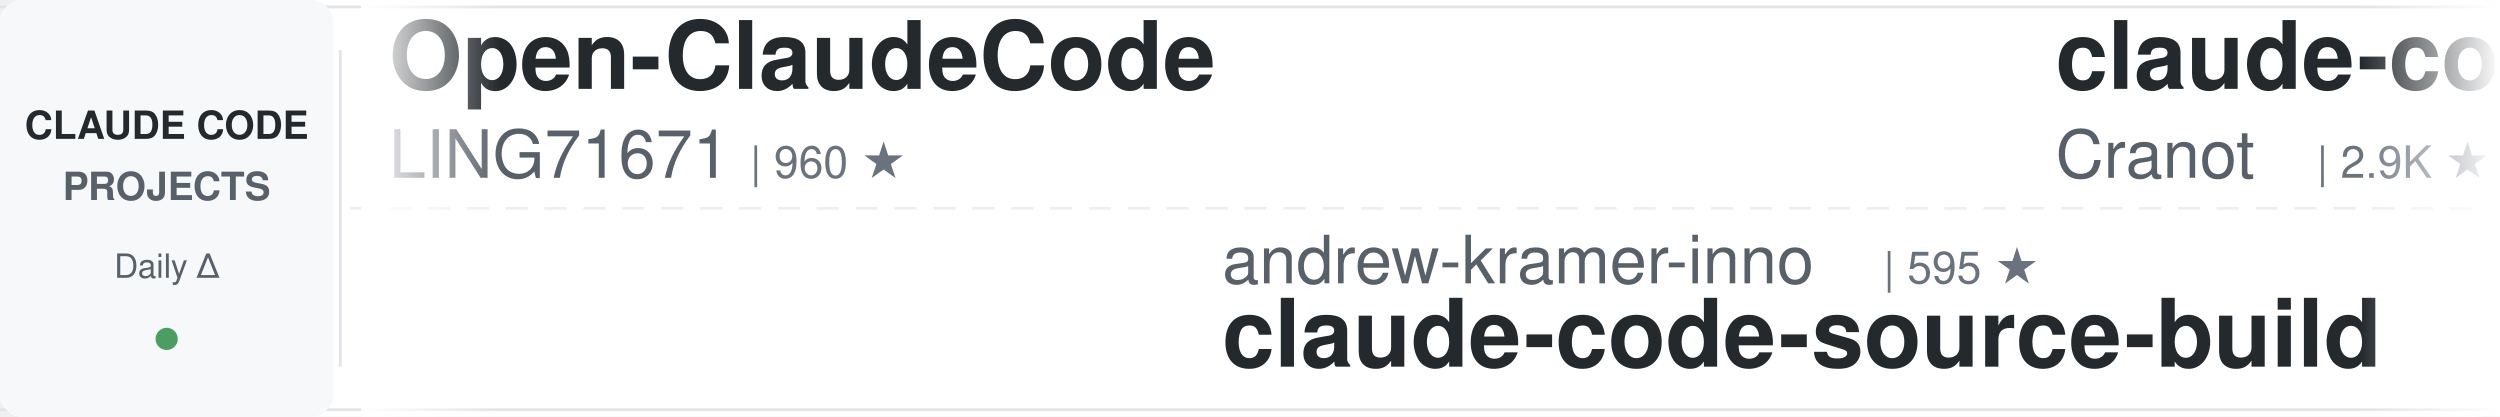
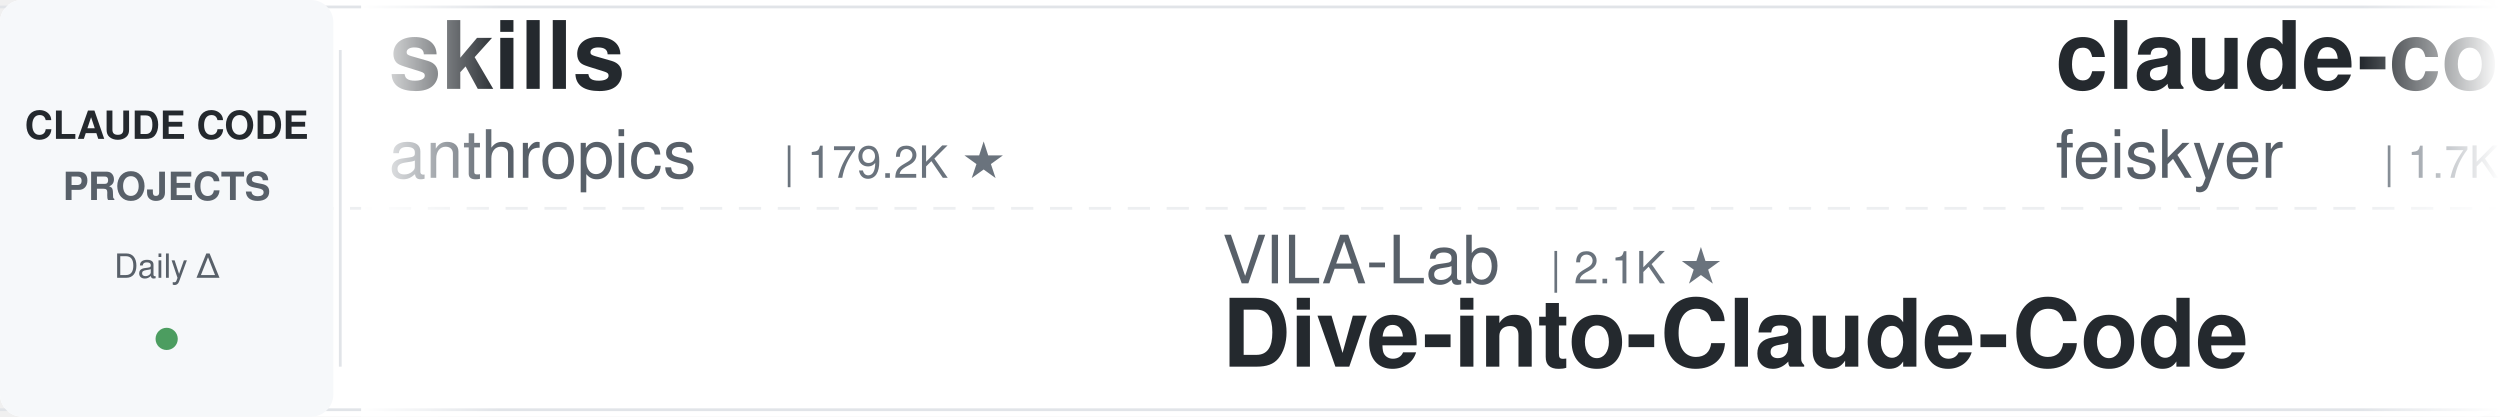
<svg xmlns="http://www.w3.org/2000/svg" width="900" height="150">
  <defs>
    <linearGradient id="leftFade" x1="0%" y1="0%" x2="100%" y2="0%">
      <stop offset="0%" style="stop-color:#ffffff;stop-opacity:1" />
      <stop offset="100%" style="stop-color:#ffffff;stop-opacity:0" />
    </linearGradient>
    <linearGradient id="rightFade" x1="0%" y1="0%" x2="100%" y2="0%">
      <stop offset="0%" style="stop-color:#ffffff;stop-opacity:0" />
      <stop offset="100%" style="stop-color:#ffffff;stop-opacity:1" />
    </linearGradient>
  </defs>
  <rect width="900" height="150" fill="#ffffff" rx="8" />
  <rect x="0" y="2" width="900" height="1" fill="#e1e4e8" />
  <rect x="0" y="147" width="900" height="1" fill="#e1e4e8" />
  <line x1="0" y1="75" x2="900" y2="75" stroke="#e1e4e8" stroke-width="1" stroke-dasharray="8 6" opacity="0.6" />
  <rect x="0" y="0" width="120" height="150" fill="#f6f8fa" rx="8" />
  <text x="60" y="50" font-family="-apple-system, BlinkMacSystemFont, 'Segoe UI', Helvetica, Arial, sans-serif" font-size="14" font-weight="600" fill="#24292e" text-anchor="middle">CLAUDE CODE</text>
  <text x="60" y="72" font-family="-apple-system, BlinkMacSystemFont, 'Segoe UI', Helvetica, Arial, sans-serif" font-size="14" font-weight="600" fill="#586069" text-anchor="middle">PROJECTS</text>
  <text x="60" y="100" font-family="-apple-system, BlinkMacSystemFont, 'Segoe UI', Helvetica, Arial, sans-serif" font-size="12" font-weight="500" fill="#586069" text-anchor="middle">Daily Δ</text>
  <circle cx="60" cy="122" r="4" fill="#22863a" opacity="0.8" />
  <rect x="122" y="18" width="1" height="114" fill="#e1e4e8" />
  <clipPath id="tickerClip">
    <rect x="130" y="0" width="770" height="150" />
  </clipPath>
  <g clip-path="url(#tickerClip)">
    <g id="tickerItems">
      <animateTransform attributeName="transform" attributeType="XML" type="translate" from="0 0" to="-3000 0" dur="54s" repeatCount="indefinite" />
      <g transform="translate(0, 0)">
-         <text x="140" y="32" font-family="-apple-system, BlinkMacSystemFont, 'Segoe UI', Helvetica, Arial, sans-serif" font-size="34" font-weight="600" fill="#24292e">Open-ClaudeCode</text>
-         <text x="140" y="64" font-family="-apple-system, BlinkMacSystemFont, 'Segoe UI', Helvetica, Arial, sans-serif" font-size="24" font-weight="400" fill="#586069">LING71671</text>
-         <text x="270" y="64" font-family="-apple-system, BlinkMacSystemFont, 'Segoe UI', Helvetica, Arial, sans-serif" font-size="16" font-weight="500" fill="#6a737d">| 960 ★</text>
+         <text x="140" y="32" font-family="-apple-system, BlinkMacSystemFont, 'Segoe UI', Helvetica, Arial, sans-serif" font-size="34" font-weight="600" fill="#24292e">skills</text>
+         <text x="140" y="64" font-family="-apple-system, BlinkMacSystemFont, 'Segoe UI', Helvetica, Arial, sans-serif" font-size="24" font-weight="400" fill="#586069">anthropics</text>
+         <text x="282" y="64" font-family="-apple-system, BlinkMacSystemFont, 'Segoe UI', Helvetica, Arial, sans-serif" font-size="16" font-weight="500" fill="#6a737d">| 179.2K ★</text>
      </g>
      <g transform="translate(300, 0)">
-         <text x="140" y="102" font-family="-apple-system, BlinkMacSystemFont, 'Segoe UI', Helvetica, Arial, sans-serif" font-size="24" font-weight="400" fill="#586069">andrew-kramer-inno</text>
-         <text x="378" y="102" font-family="-apple-system, BlinkMacSystemFont, 'Segoe UI', Helvetica, Arial, sans-serif" font-size="16" font-weight="500" fill="#6a737d">| 595 ★</text>
-         <text x="140" y="132" font-family="-apple-system, BlinkMacSystemFont, 'Segoe UI', Helvetica, Arial, sans-serif" font-size="34" font-weight="600" fill="#24292e">claude-code-source-build</text>
+         <text x="140" y="102" font-family="-apple-system, BlinkMacSystemFont, 'Segoe UI', Helvetica, Arial, sans-serif" font-size="24" font-weight="400" fill="#586069">VILA-Lab</text>
+         <text x="258" y="102" font-family="-apple-system, BlinkMacSystemFont, 'Segoe UI', Helvetica, Arial, sans-serif" font-size="16" font-weight="500" fill="#6a737d">| 2.1K ★</text>
+         <text x="140" y="132" font-family="-apple-system, BlinkMacSystemFont, 'Segoe UI', Helvetica, Arial, sans-serif" font-size="34" font-weight="600" fill="#24292e">Dive-into-Claude-Code</text>
      </g>
      <g transform="translate(600, 0)">
-         <text x="140" y="32" font-family="-apple-system, BlinkMacSystemFont, 'Segoe UI', Helvetica, Arial, sans-serif" font-size="34" font-weight="600" fill="#24292e">claude-code-guide</text>
-         <text x="140" y="64" font-family="-apple-system, BlinkMacSystemFont, 'Segoe UI', Helvetica, Arial, sans-serif" font-size="24" font-weight="400" fill="#586069">Cranot</text>
-         <text x="234" y="64" font-family="-apple-system, BlinkMacSystemFont, 'Segoe UI', Helvetica, Arial, sans-serif" font-size="16" font-weight="500" fill="#6a737d">| 2.9K ★</text>
+         <text x="140" y="32" font-family="-apple-system, BlinkMacSystemFont, 'Segoe UI', Helvetica, Arial, sans-serif" font-size="34" font-weight="600" fill="#24292e">claude-code-settings</text>
+         <text x="140" y="64" font-family="-apple-system, BlinkMacSystemFont, 'Segoe UI', Helvetica, Arial, sans-serif" font-size="24" font-weight="400" fill="#586069">feiskyer</text>
+         <text x="258" y="64" font-family="-apple-system, BlinkMacSystemFont, 'Segoe UI', Helvetica, Arial, sans-serif" font-size="16" font-weight="500" fill="#6a737d">| 1.7K ★</text>
      </g>
      <g transform="translate(900, 0)">
-         <text x="140" y="102" font-family="-apple-system, BlinkMacSystemFont, 'Segoe UI', Helvetica, Arial, sans-serif" font-size="24" font-weight="400" fill="#586069">huangserva</text>
-         <text x="282" y="102" font-family="-apple-system, BlinkMacSystemFont, 'Segoe UI', Helvetica, Arial, sans-serif" font-size="16" font-weight="500" fill="#6a737d">| 630 ★</text>
-         <text x="140" y="132" font-family="-apple-system, BlinkMacSystemFont, 'Segoe UI', Helvetica, Arial, sans-serif" font-size="34" font-weight="600" fill="#24292e">claude-code-cli</text>
+         <text x="140" y="102" font-family="-apple-system, BlinkMacSystemFont, 'Segoe UI', Helvetica, Arial, sans-serif" font-size="24" font-weight="400" fill="#586069">musistudio</text>
+         <text x="282" y="102" font-family="-apple-system, BlinkMacSystemFont, 'Segoe UI', Helvetica, Arial, sans-serif" font-size="16" font-weight="500" fill="#6a737d">| 37.5K ★</text>
+         <text x="140" y="132" font-family="-apple-system, BlinkMacSystemFont, 'Segoe UI', Helvetica, Arial, sans-serif" font-size="34" font-weight="600" fill="#24292e">claude-code-router</text>
      </g>
      <g transform="translate(1200, 0)">
-         <text x="140" y="32" font-family="-apple-system, BlinkMacSystemFont, 'Segoe UI', Helvetica, Arial, sans-serif" font-size="34" font-weight="600" fill="#24292e">awesome-claude-code-tool...</text>
-         <text x="140" y="64" font-family="-apple-system, BlinkMacSystemFont, 'Segoe UI', Helvetica, Arial, sans-serif" font-size="24" font-weight="400" fill="#586069">rohitg00</text>
-         <text x="258" y="64" font-family="-apple-system, BlinkMacSystemFont, 'Segoe UI', Helvetica, Arial, sans-serif" font-size="16" font-weight="500" fill="#6a737d">| 2.7K ★</text>
+         <text x="140" y="32" font-family="-apple-system, BlinkMacSystemFont, 'Segoe UI', Helvetica, Arial, sans-serif" font-size="34" font-weight="600" fill="#24292e">free-claude-code</text>
+         <text x="140" y="64" font-family="-apple-system, BlinkMacSystemFont, 'Segoe UI', Helvetica, Arial, sans-serif" font-size="24" font-weight="400" fill="#586069">Alishahryar1</text>
+         <text x="306" y="64" font-family="-apple-system, BlinkMacSystemFont, 'Segoe UI', Helvetica, Arial, sans-serif" font-size="16" font-weight="500" fill="#6a737d">| 56.3K ★</text>
      </g>
      <g transform="translate(1500, 0)">
-         <text x="140" y="102" font-family="-apple-system, BlinkMacSystemFont, 'Segoe UI', Helvetica, Arial, sans-serif" font-size="24" font-weight="400" fill="#586069">Maciek-roboblog</text>
-         <text x="342" y="102" font-family="-apple-system, BlinkMacSystemFont, 'Segoe UI', Helvetica, Arial, sans-serif" font-size="16" font-weight="500" fill="#6a737d">| 8.7K ★</text>
-         <text x="140" y="132" font-family="-apple-system, BlinkMacSystemFont, 'Segoe UI', Helvetica, Arial, sans-serif" font-size="34" font-weight="600" fill="#24292e">Claude-Code-Usage-Monito...</text>
+         <text x="140" y="102" font-family="-apple-system, BlinkMacSystemFont, 'Segoe UI', Helvetica, Arial, sans-serif" font-size="24" font-weight="400" fill="#586069">zebbern</text>
+         <text x="246" y="102" font-family="-apple-system, BlinkMacSystemFont, 'Segoe UI', Helvetica, Arial, sans-serif" font-size="16" font-weight="500" fill="#6a737d">| 4.6K ★</text>
+         <text x="140" y="132" font-family="-apple-system, BlinkMacSystemFont, 'Segoe UI', Helvetica, Arial, sans-serif" font-size="34" font-weight="600" fill="#24292e">claude-code-guide</text>
      </g>
      <g transform="translate(1800, 0)">
-         <text x="140" y="32" font-family="-apple-system, BlinkMacSystemFont, 'Segoe UI', Helvetica, Arial, sans-serif" font-size="34" font-weight="600" fill="#24292e">claude_codex_bridge</text>
-         <text x="140" y="64" font-family="-apple-system, BlinkMacSystemFont, 'Segoe UI', Helvetica, Arial, sans-serif" font-size="24" font-weight="400" fill="#586069">SeemSeam</text>
-         <text x="258" y="64" font-family="-apple-system, BlinkMacSystemFont, 'Segoe UI', Helvetica, Arial, sans-serif" font-size="16" font-weight="500" fill="#6a737d">| 3.5K ★</text>
+         <text x="140" y="32" font-family="-apple-system, BlinkMacSystemFont, 'Segoe UI', Helvetica, Arial, sans-serif" font-size="34" font-weight="600" fill="#24292e">claude-code-security-rev...</text>
+         <text x="140" y="64" font-family="-apple-system, BlinkMacSystemFont, 'Segoe UI', Helvetica, Arial, sans-serif" font-size="24" font-weight="400" fill="#586069">anthropics</text>
+         <text x="282" y="64" font-family="-apple-system, BlinkMacSystemFont, 'Segoe UI', Helvetica, Arial, sans-serif" font-size="16" font-weight="500" fill="#6a737d">| 6.3K ★</text>
      </g>
      <g transform="translate(2100, 0)">
-         <text x="140" y="102" font-family="-apple-system, BlinkMacSystemFont, 'Segoe UI', Helvetica, Arial, sans-serif" font-size="24" font-weight="400" fill="#586069">Piebald-AI</text>
-         <text x="282" y="102" font-family="-apple-system, BlinkMacSystemFont, 'Segoe UI', Helvetica, Arial, sans-serif" font-size="16" font-weight="500" fill="#6a737d">| 12.8K ★</text>
-         <text x="140" y="132" font-family="-apple-system, BlinkMacSystemFont, 'Segoe UI', Helvetica, Arial, sans-serif" font-size="34" font-weight="600" fill="#24292e">claude-code-system-promp...</text>
+         <text x="140" y="102" font-family="-apple-system, BlinkMacSystemFont, 'Segoe UI', Helvetica, Arial, sans-serif" font-size="24" font-weight="400" fill="#586069">Chachamaru127</text>
+         <text x="318" y="102" font-family="-apple-system, BlinkMacSystemFont, 'Segoe UI', Helvetica, Arial, sans-serif" font-size="16" font-weight="500" fill="#6a737d">| 3.1K ★</text>
+         <text x="140" y="132" font-family="-apple-system, BlinkMacSystemFont, 'Segoe UI', Helvetica, Arial, sans-serif" font-size="34" font-weight="600" fill="#24292e">claude-code-harness</text>
      </g>
      <g transform="translate(2400, 0)">
-         <text x="140" y="32" font-family="-apple-system, BlinkMacSystemFont, 'Segoe UI', Helvetica, Arial, sans-serif" font-size="34" font-weight="600" fill="#24292e">learn-claude-code</text>
-         <text x="140" y="64" font-family="-apple-system, BlinkMacSystemFont, 'Segoe UI', Helvetica, Arial, sans-serif" font-size="24" font-weight="400" fill="#586069">shareAI-lab</text>
-         <text x="294" y="64" font-family="-apple-system, BlinkMacSystemFont, 'Segoe UI', Helvetica, Arial, sans-serif" font-size="16" font-weight="500" fill="#6a737d">| 77.8K ★</text>
+         <text x="140" y="32" font-family="-apple-system, BlinkMacSystemFont, 'Segoe UI', Helvetica, Arial, sans-serif" font-size="34" font-weight="600" fill="#24292e">everything-claude-code-z...</text>
+         <text x="140" y="64" font-family="-apple-system, BlinkMacSystemFont, 'Segoe UI', Helvetica, Arial, sans-serif" font-size="24" font-weight="400" fill="#586069">xu-xiang</text>
+         <text x="258" y="64" font-family="-apple-system, BlinkMacSystemFont, 'Segoe UI', Helvetica, Arial, sans-serif" font-size="16" font-weight="500" fill="#6a737d">| 2.0K ★</text>
      </g>
      <g transform="translate(2700, 0)">
-         <text x="140" y="102" font-family="-apple-system, BlinkMacSystemFont, 'Segoe UI', Helvetica, Arial, sans-serif" font-size="24" font-weight="400" fill="#586069">AICoderTudou</text>
-         <text x="306" y="102" font-family="-apple-system, BlinkMacSystemFont, 'Segoe UI', Helvetica, Arial, sans-serif" font-size="16" font-weight="500" fill="#6a737d">| 494 ★</text>
-         <text x="140" y="132" font-family="-apple-system, BlinkMacSystemFont, 'Segoe UI', Helvetica, Arial, sans-serif" font-size="34" font-weight="600" fill="#24292e">claude-code-tudou</text>
+         <text x="140" y="102" font-family="-apple-system, BlinkMacSystemFont, 'Segoe UI', Helvetica, Arial, sans-serif" font-size="24" font-weight="400" fill="#586069">pedrohcgs</text>
+         <text x="270" y="102" font-family="-apple-system, BlinkMacSystemFont, 'Segoe UI', Helvetica, Arial, sans-serif" font-size="16" font-weight="500" fill="#6a737d">| 1.6K ★</text>
+         <text x="140" y="132" font-family="-apple-system, BlinkMacSystemFont, 'Segoe UI', Helvetica, Arial, sans-serif" font-size="34" font-weight="600" fill="#24292e">claude-code-my-workflow</text>
      </g>
      <g transform="translate(3000, 0)">
-         <text x="140" y="32" font-family="-apple-system, BlinkMacSystemFont, 'Segoe UI', Helvetica, Arial, sans-serif" font-size="34" font-weight="600" fill="#24292e">Open-ClaudeCode</text>
-         <text x="140" y="64" font-family="-apple-system, BlinkMacSystemFont, 'Segoe UI', Helvetica, Arial, sans-serif" font-size="24" font-weight="400" fill="#586069">LING71671</text>
-         <text x="270" y="64" font-family="-apple-system, BlinkMacSystemFont, 'Segoe UI', Helvetica, Arial, sans-serif" font-size="16" font-weight="500" fill="#6a737d">| 960 ★</text>
+         <text x="140" y="32" font-family="-apple-system, BlinkMacSystemFont, 'Segoe UI', Helvetica, Arial, sans-serif" font-size="34" font-weight="600" fill="#24292e">skills</text>
+         <text x="140" y="64" font-family="-apple-system, BlinkMacSystemFont, 'Segoe UI', Helvetica, Arial, sans-serif" font-size="24" font-weight="400" fill="#586069">anthropics</text>
+         <text x="282" y="64" font-family="-apple-system, BlinkMacSystemFont, 'Segoe UI', Helvetica, Arial, sans-serif" font-size="16" font-weight="500" fill="#6a737d">| 179.2K ★</text>
      </g>
      <g transform="translate(3300, 0)">
-         <text x="140" y="102" font-family="-apple-system, BlinkMacSystemFont, 'Segoe UI', Helvetica, Arial, sans-serif" font-size="24" font-weight="400" fill="#586069">andrew-kramer-inno</text>
-         <text x="378" y="102" font-family="-apple-system, BlinkMacSystemFont, 'Segoe UI', Helvetica, Arial, sans-serif" font-size="16" font-weight="500" fill="#6a737d">| 595 ★</text>
-         <text x="140" y="132" font-family="-apple-system, BlinkMacSystemFont, 'Segoe UI', Helvetica, Arial, sans-serif" font-size="34" font-weight="600" fill="#24292e">claude-code-source-build</text>
+         <text x="140" y="102" font-family="-apple-system, BlinkMacSystemFont, 'Segoe UI', Helvetica, Arial, sans-serif" font-size="24" font-weight="400" fill="#586069">VILA-Lab</text>
+         <text x="258" y="102" font-family="-apple-system, BlinkMacSystemFont, 'Segoe UI', Helvetica, Arial, sans-serif" font-size="16" font-weight="500" fill="#6a737d">| 2.1K ★</text>
+         <text x="140" y="132" font-family="-apple-system, BlinkMacSystemFont, 'Segoe UI', Helvetica, Arial, sans-serif" font-size="34" font-weight="600" fill="#24292e">Dive-into-Claude-Code</text>
      </g>
      <g transform="translate(3600, 0)">
-         <text x="140" y="32" font-family="-apple-system, BlinkMacSystemFont, 'Segoe UI', Helvetica, Arial, sans-serif" font-size="34" font-weight="600" fill="#24292e">claude-code-guide</text>
-         <text x="140" y="64" font-family="-apple-system, BlinkMacSystemFont, 'Segoe UI', Helvetica, Arial, sans-serif" font-size="24" font-weight="400" fill="#586069">Cranot</text>
-         <text x="234" y="64" font-family="-apple-system, BlinkMacSystemFont, 'Segoe UI', Helvetica, Arial, sans-serif" font-size="16" font-weight="500" fill="#6a737d">| 2.9K ★</text>
+         <text x="140" y="32" font-family="-apple-system, BlinkMacSystemFont, 'Segoe UI', Helvetica, Arial, sans-serif" font-size="34" font-weight="600" fill="#24292e">claude-code-settings</text>
+         <text x="140" y="64" font-family="-apple-system, BlinkMacSystemFont, 'Segoe UI', Helvetica, Arial, sans-serif" font-size="24" font-weight="400" fill="#586069">feiskyer</text>
+         <text x="258" y="64" font-family="-apple-system, BlinkMacSystemFont, 'Segoe UI', Helvetica, Arial, sans-serif" font-size="16" font-weight="500" fill="#6a737d">| 1.7K ★</text>
      </g>
      <g transform="translate(3900, 0)">
-         <text x="140" y="102" font-family="-apple-system, BlinkMacSystemFont, 'Segoe UI', Helvetica, Arial, sans-serif" font-size="24" font-weight="400" fill="#586069">huangserva</text>
-         <text x="282" y="102" font-family="-apple-system, BlinkMacSystemFont, 'Segoe UI', Helvetica, Arial, sans-serif" font-size="16" font-weight="500" fill="#6a737d">| 630 ★</text>
-         <text x="140" y="132" font-family="-apple-system, BlinkMacSystemFont, 'Segoe UI', Helvetica, Arial, sans-serif" font-size="34" font-weight="600" fill="#24292e">claude-code-cli</text>
+         <text x="140" y="102" font-family="-apple-system, BlinkMacSystemFont, 'Segoe UI', Helvetica, Arial, sans-serif" font-size="24" font-weight="400" fill="#586069">musistudio</text>
+         <text x="282" y="102" font-family="-apple-system, BlinkMacSystemFont, 'Segoe UI', Helvetica, Arial, sans-serif" font-size="16" font-weight="500" fill="#6a737d">| 37.5K ★</text>
+         <text x="140" y="132" font-family="-apple-system, BlinkMacSystemFont, 'Segoe UI', Helvetica, Arial, sans-serif" font-size="34" font-weight="600" fill="#24292e">claude-code-router</text>
      </g>
    </g>
  </g>
  <rect x="130" y="0" width="50" height="150" fill="url(#leftFade)" />
  <rect x="850" y="0" width="50" height="150" fill="url(#rightFade)" />
</svg>
